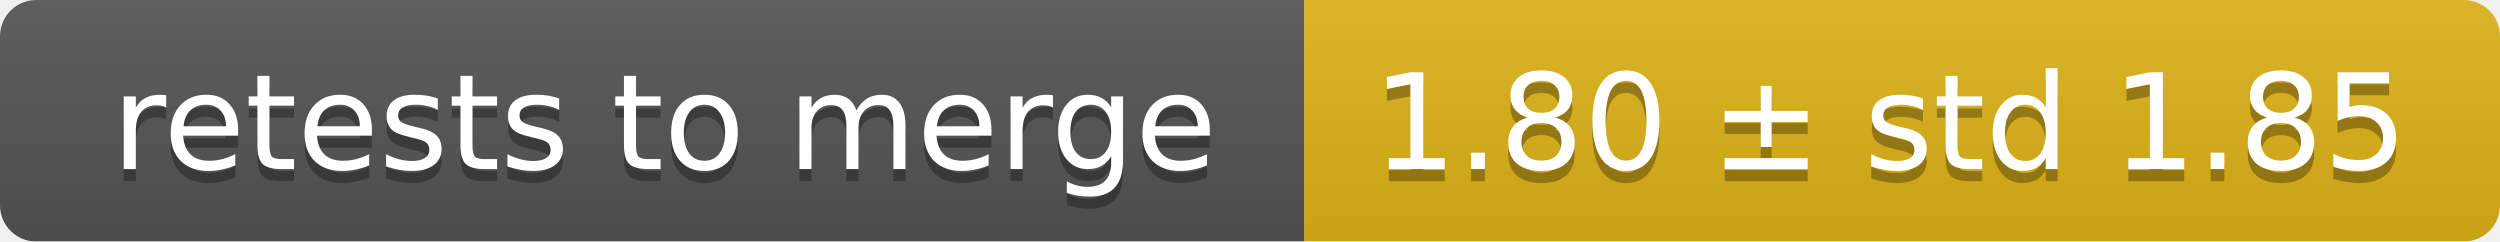
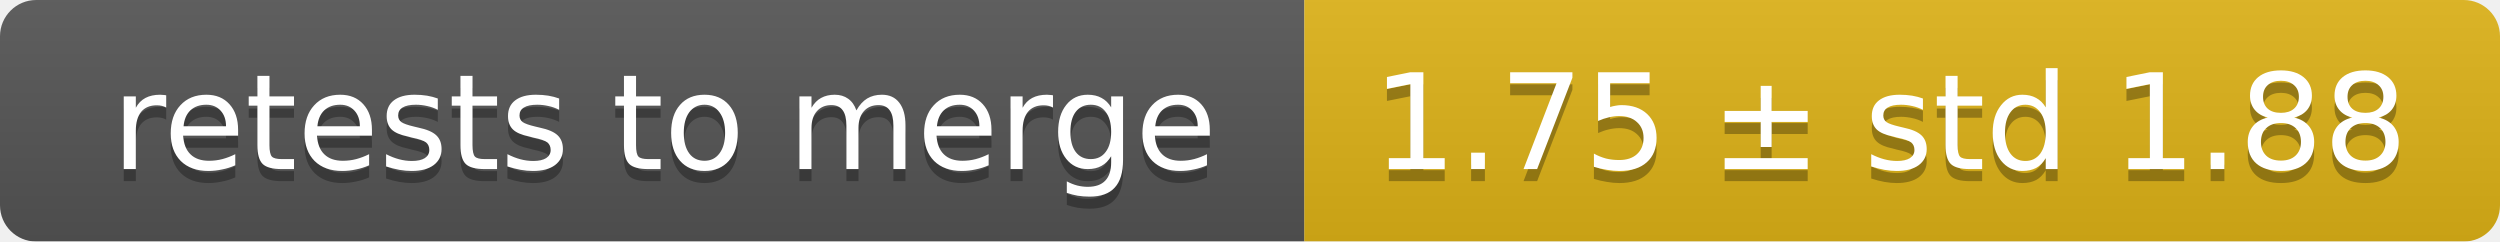
<svg xmlns="http://www.w3.org/2000/svg" width="207" height="20">
  <linearGradient id="smooth" x2="0" y2="100%">
    <stop offset="0" stop-color="#bbb" stop-opacity=".1" />
    <stop offset="1" stop-opacity=".1" />
  </linearGradient>
  <mask id="round">
    <rect width="207" height="20" rx="3" fill="#fff" />
  </mask>
  <g mask="url(#round)">
    <rect width="108" height="20" fill="#555" />
    <rect x="108" width="99" height="20" fill="#dfb317" />
    <rect width="207" height="20" fill="url(#smooth)" />
  </g>
  <g fill="#fff" text-anchor="middle" font-family="DejaVu Sans,Verdana,Geneva,sans-serif" font-size="11">
    <text x="55" y="15" fill="#010101" fill-opacity=".3">retests to merge</text>
    <text x="55" y="14">retests to merge</text>
-     <text x="156.5" y="15" fill="#010101" fill-opacity=".3">1.80 ± std 1.85</text>
-     <text x="156.5" y="14">1.80 ± std 1.85</text>
+     <text x="156.5" y="15" fill="#010101" fill-opacity=".3">1.75 ± std 1.88</text>
+     <text x="156.5" y="14">1.75 ± std 1.88</text>
  </g>
</svg>
